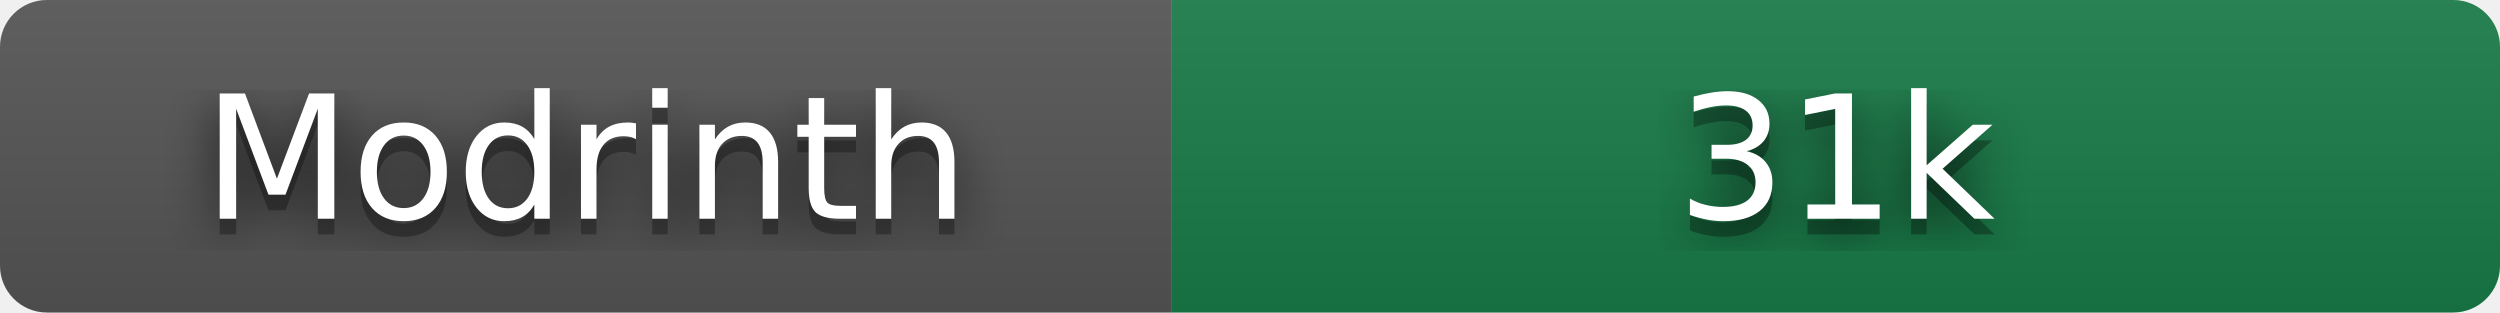
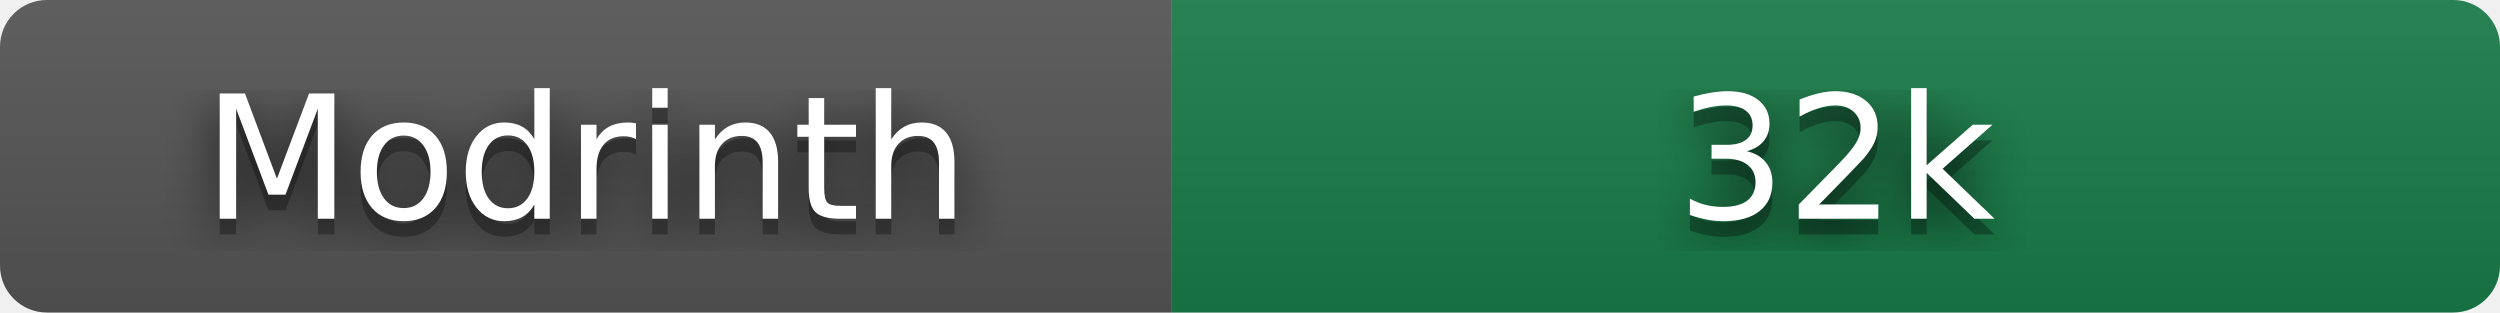
- <svg xmlns="http://www.w3.org/2000/svg" width="160" height="20" role="img" aria-label="Modrinth: 31,106 downloads" viewBox="0 0 160 20">
+ <svg xmlns="http://www.w3.org/2000/svg" width="160" height="20" role="img" aria-label="Modrinth: 31,614 downloads" viewBox="0 0 160 20">
  <filter id="blur">
    <feGaussianBlur stdDeviation="16" />
  </filter>
  <linearGradient id="s" x2="0" y2="100%">
    <stop offset="0" stop-color="#bbb" stop-opacity=".1" />
    <stop offset="1" stop-opacity=".1" />
  </linearGradient>
  <clipPath id="r">
    <rect width="160" height="20" rx="3" />
  </clipPath>
  <g clip-path="url(#r)">
    <rect width="75" height="20" fill="#555" />
    <rect x="75" width="85" height="20" fill="#177c47" />
    <rect width="160" height="20" fill="url(#s)" />
  </g>
  <g fill="#fff" text-anchor="middle" font-family="Verdana,Geneva,DejaVu Sans,sans-serif" text-rendering="geometricPrecision" font-size="110">
    <g transform="scale(.1)">
      <g aria-hidden="true" fill="#010101">
        <text x="375" y="150" fill-opacity=".8" filter="url(#blur)" textLength="490">Modrinth</text>
        <text x="375" y="150" fill-opacity=".3" textLength="490">Modrinth</text>
      </g>
      <text x="375" y="140" textLength="490">Modrinth</text>
    </g>
    <g transform="scale(.1)">
      <g aria-hidden="true" fill="#010101">
-         <text x="1175" y="150" fill-opacity=".8" filter="url(#blur)" textLength="210">31k</text>
-         <text x="1175" y="150" fill-opacity=".3" textLength="210">31k</text>
+         <text x="1175" y="150" fill-opacity=".8" filter="url(#blur)" textLength="210">32k</text>
+         <text x="1175" y="150" fill-opacity=".3" textLength="210">32k</text>
      </g>
-       <text x="1175" y="140" textLength="210">31k</text>
+       <text x="1175" y="140" textLength="210">32k</text>
    </g>
  </g>
</svg>
